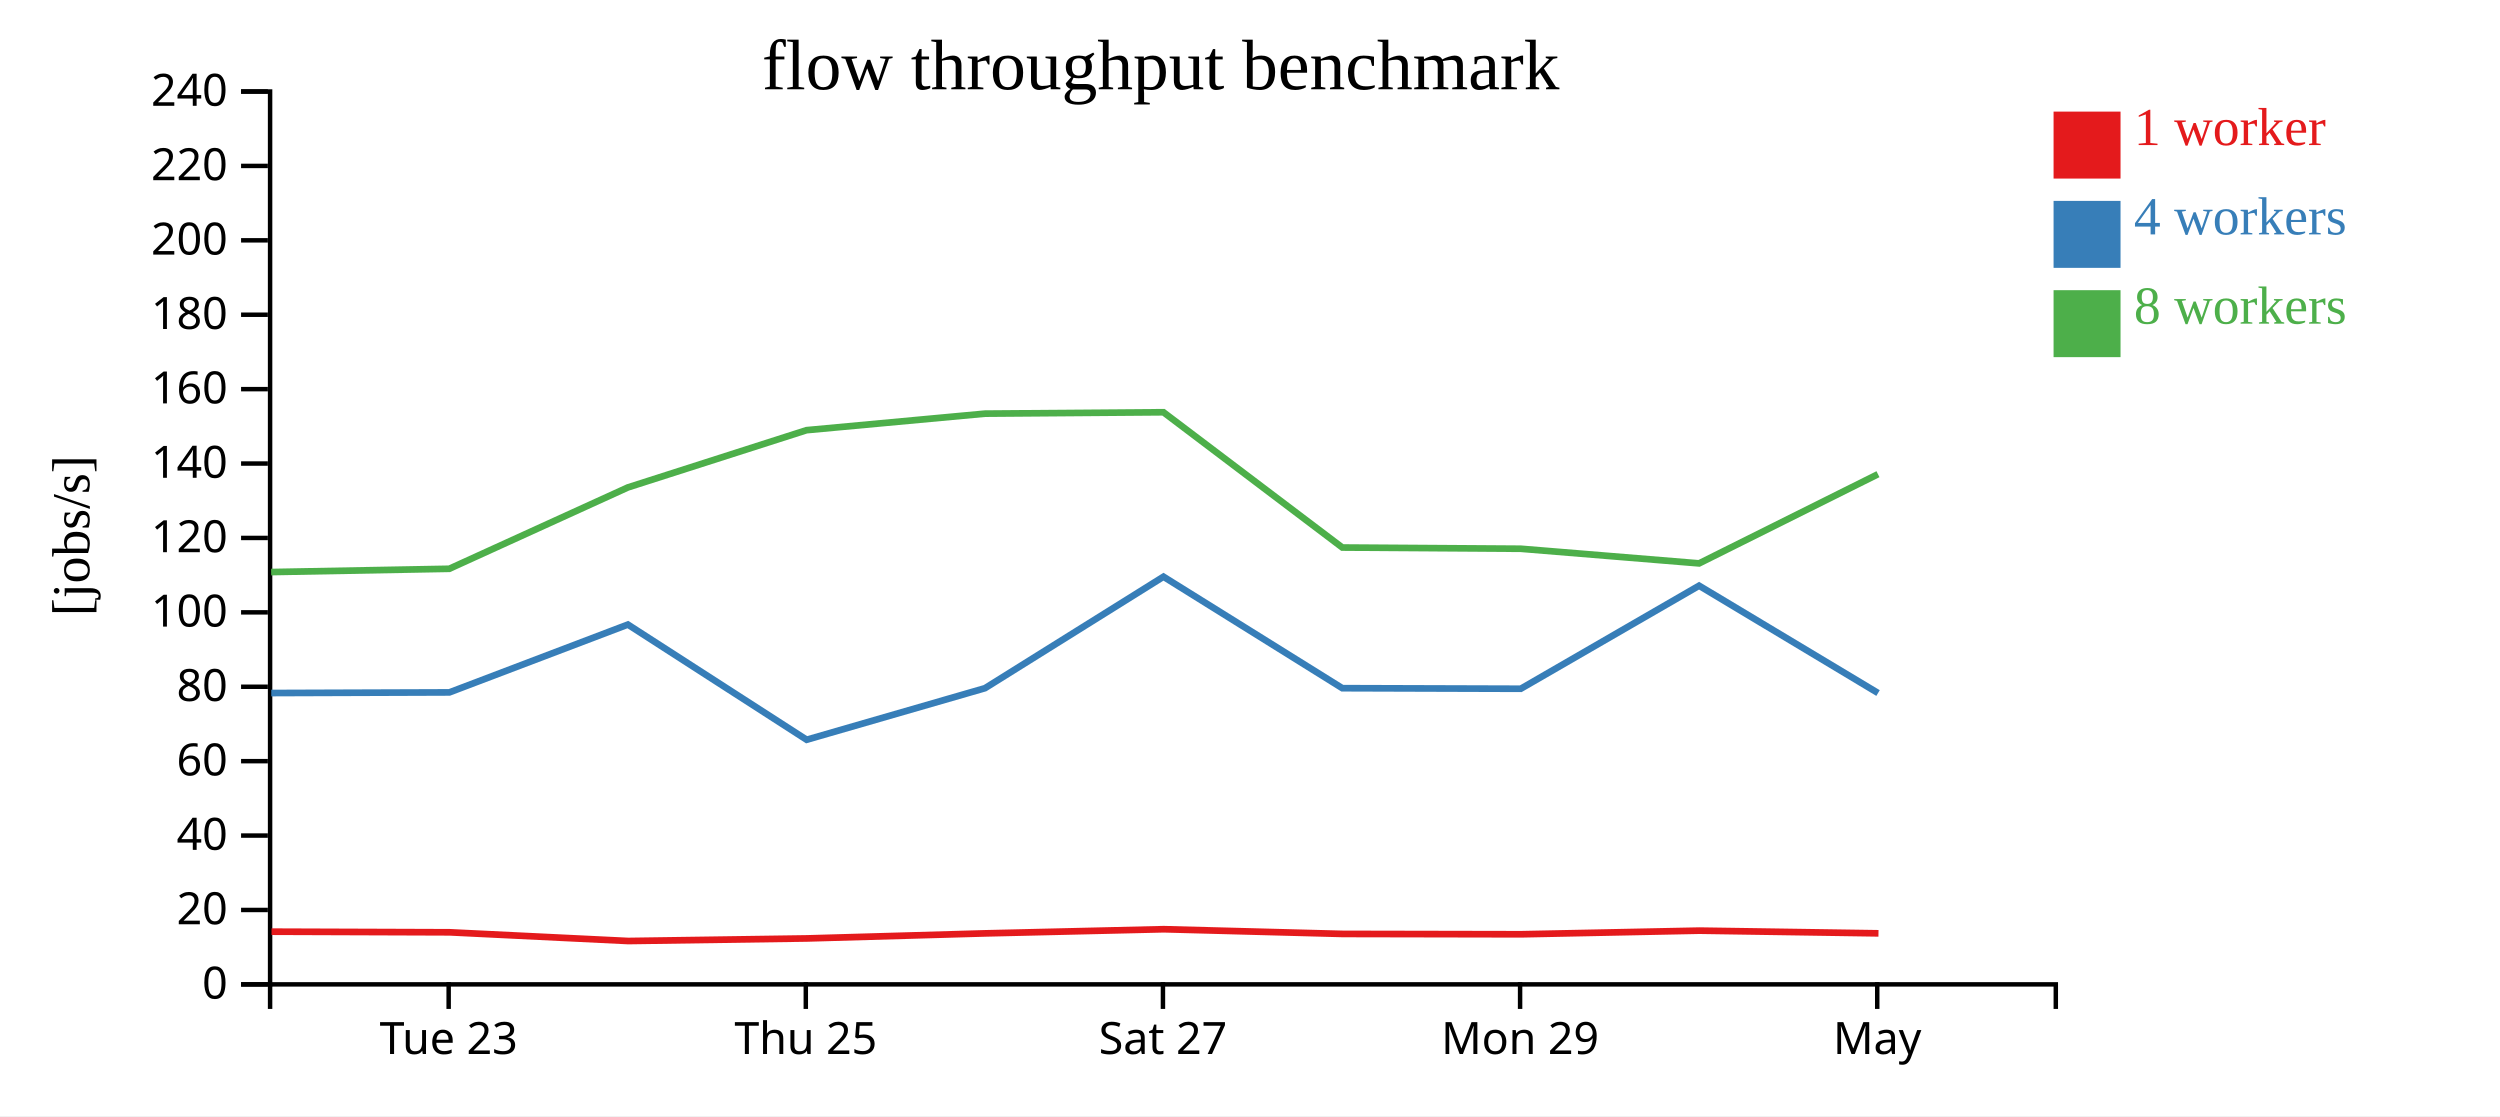
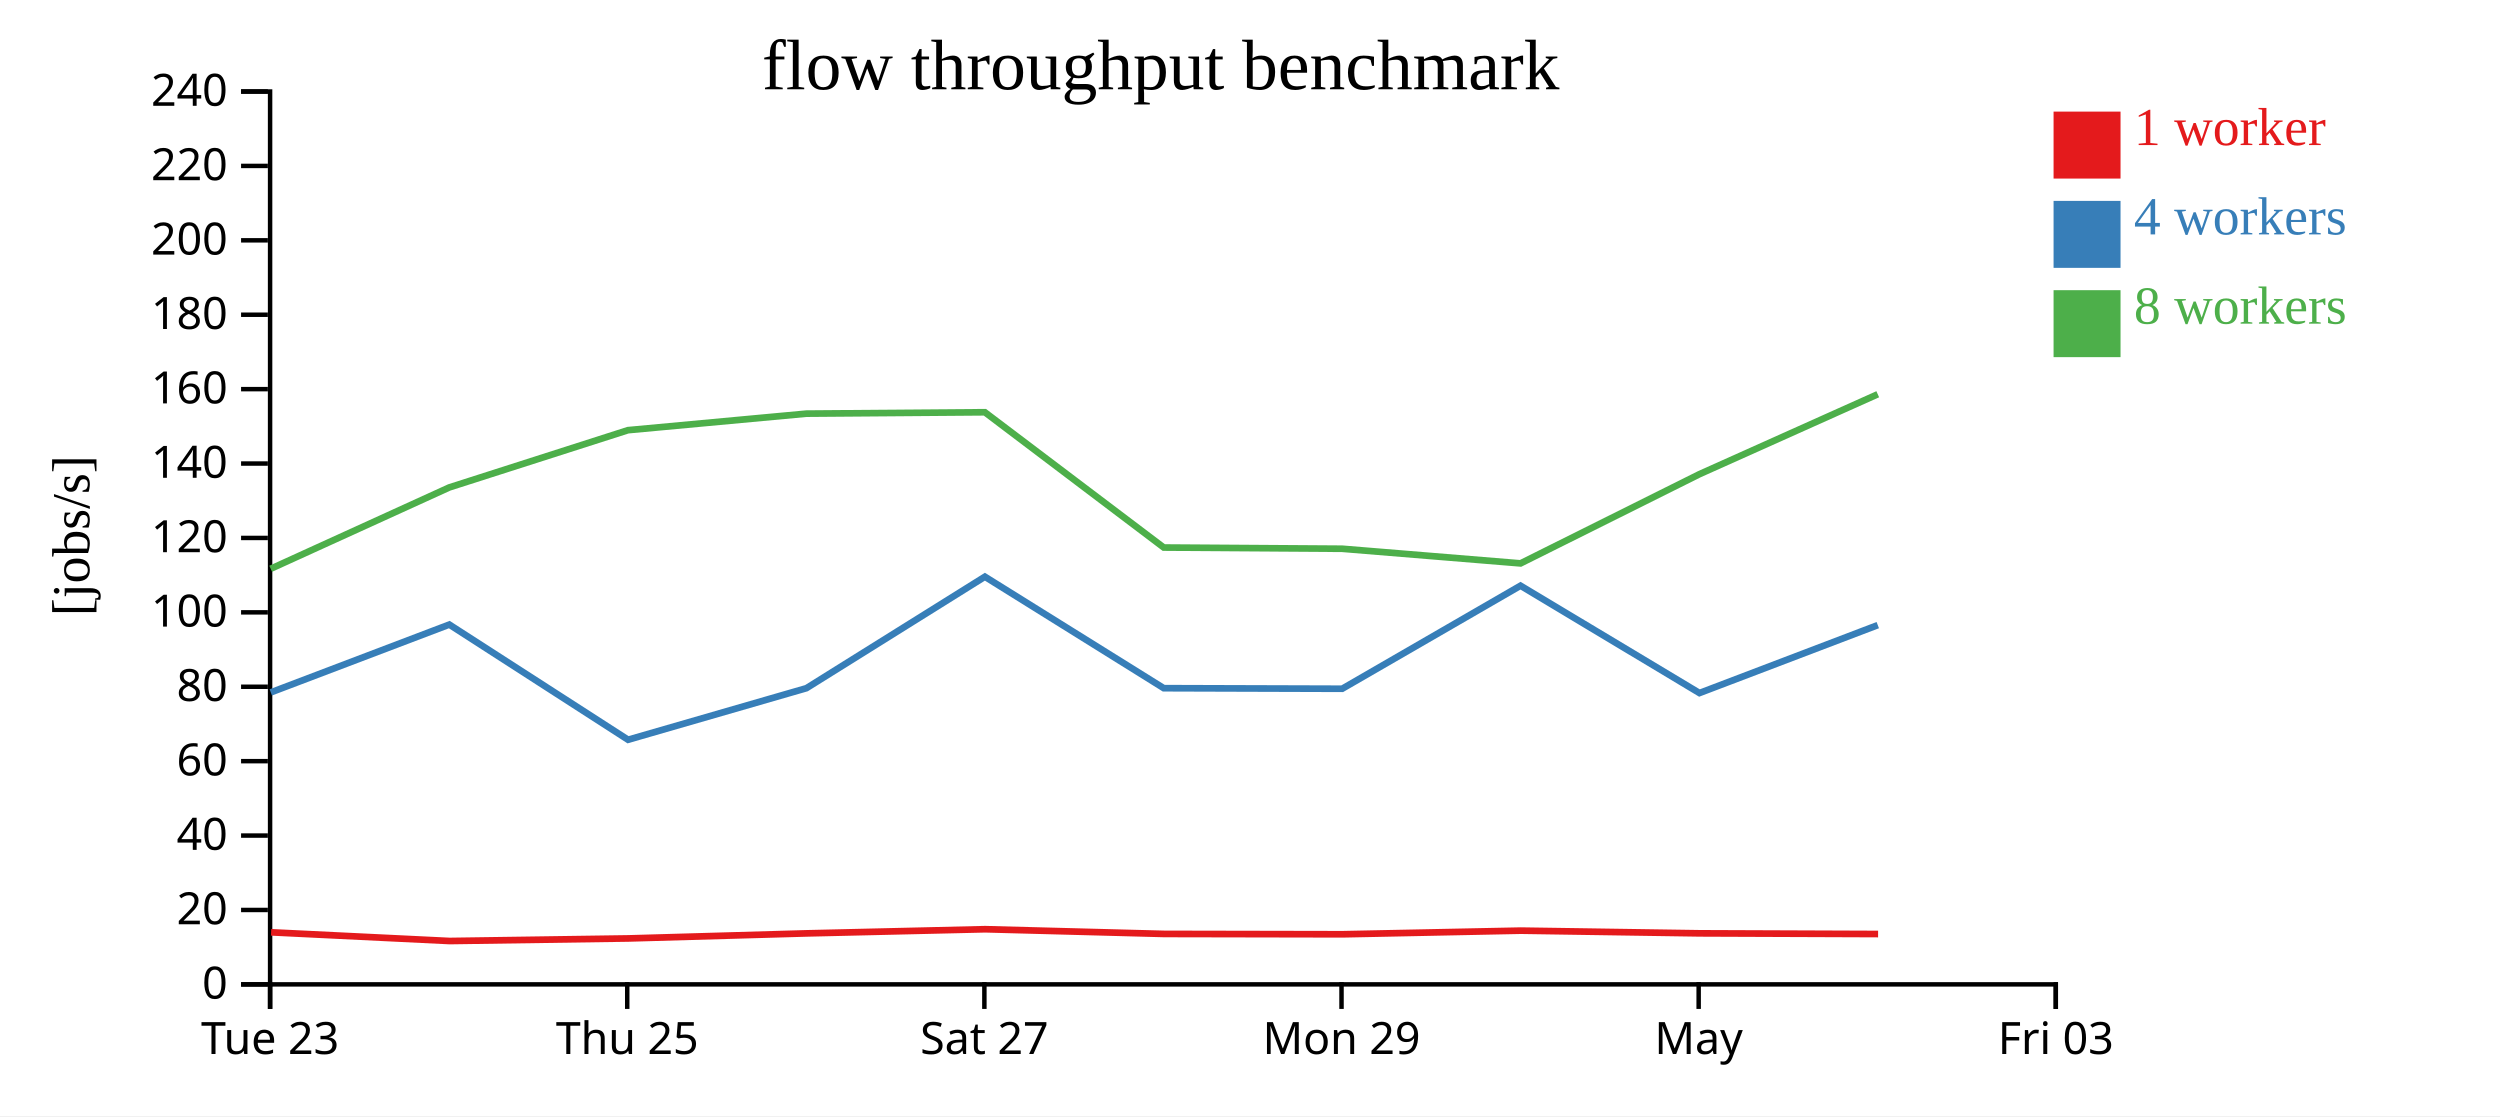
<svg xmlns="http://www.w3.org/2000/svg" width="560" height="250">
  <rect width="100%" height="100%" fill="white" />
  <g transform="translate(60,20)">
    <g transform="translate(0,200)" fill="none" font-size="10" font-family="sans-serif" text-anchor="middle">
      <path class="domain" stroke="currentColor" d="M0.5,6V0.5H400.5V6" />
-       <g class="tick" opacity="1" transform="translate(40.5,0)">
+       <g class="tick" opacity="1" transform="translate(0.5,0)">
        <line stroke="currentColor" y2="6" />
        <text fill="currentColor" y="9" dy="0.71em">Tue 23</text>
      </g>
-       <g class="tick" opacity="1" transform="translate(120.5,0)">
+       <g class="tick" opacity="1" transform="translate(80.5,0)">
        <line stroke="currentColor" y2="6" />
        <text fill="currentColor" y="9" dy="0.71em">Thu 25</text>
      </g>
-       <g class="tick" opacity="1" transform="translate(200.5,0)">
+       <g class="tick" opacity="1" transform="translate(160.5,0)">
        <line stroke="currentColor" y2="6" />
        <text fill="currentColor" y="9" dy="0.71em">Sat 27</text>
      </g>
-       <g class="tick" opacity="1" transform="translate(280.5,0)">
+       <g class="tick" opacity="1" transform="translate(240.5,0)">
        <line stroke="currentColor" y2="6" />
        <text fill="currentColor" y="9" dy="0.71em">Mon 29</text>
      </g>
-       <g class="tick" opacity="1" transform="translate(360.5,0)">
+       <g class="tick" opacity="1" transform="translate(320.5,0)">
        <line stroke="currentColor" y2="6" />
        <text fill="currentColor" y="9" dy="0.71em">May</text>
+       </g>
+       <g class="tick" opacity="1" transform="translate(400.5,0)">
+         <line stroke="currentColor" y2="6" />
+         <text fill="currentColor" y="9" dy="0.71em">Fri 03</text>
      </g>
    </g>
    <g fill="none" font-size="10" font-family="sans-serif" text-anchor="end">
      <path class="domain" stroke="currentColor" d="M-6,200.5H0.5V0.5H-6" />
      <g class="tick" opacity="1" transform="translate(0,200.5)">
        <line stroke="currentColor" x2="-6" />
        <text fill="currentColor" x="-9" dy="0.32em">0</text>
      </g>
      <g class="tick" opacity="1" transform="translate(0,183.8333)">
        <line stroke="currentColor" x2="-6" />
        <text fill="currentColor" x="-9" dy="0.32em">20</text>
      </g>
      <g class="tick" opacity="1" transform="translate(0,167.1667)">
        <line stroke="currentColor" x2="-6" />
        <text fill="currentColor" x="-9" dy="0.32em">40</text>
      </g>
      <g class="tick" opacity="1" transform="translate(0,150.5)">
        <line stroke="currentColor" x2="-6" />
        <text fill="currentColor" x="-9" dy="0.32em">60</text>
      </g>
      <g class="tick" opacity="1" transform="translate(0,133.8333)">
        <line stroke="currentColor" x2="-6" />
        <text fill="currentColor" x="-9" dy="0.32em">80</text>
      </g>
      <g class="tick" opacity="1" transform="translate(0,117.1667)">
        <line stroke="currentColor" x2="-6" />
        <text fill="currentColor" x="-9" dy="0.32em">100</text>
      </g>
      <g class="tick" opacity="1" transform="translate(0,100.5)">
        <line stroke="currentColor" x2="-6" />
        <text fill="currentColor" x="-9" dy="0.32em">120</text>
      </g>
      <g class="tick" opacity="1" transform="translate(0,83.83333)">
        <line stroke="currentColor" x2="-6" />
        <text fill="currentColor" x="-9" dy="0.32em">140</text>
      </g>
      <g class="tick" opacity="1" transform="translate(0,67.16667)">
        <line stroke="currentColor" x2="-6" />
        <text fill="currentColor" x="-9" dy="0.32em">160</text>
      </g>
      <g class="tick" opacity="1" transform="translate(0,50.5)">
        <line stroke="currentColor" x2="-6" />
        <text fill="currentColor" x="-9" dy="0.32em">180</text>
      </g>
      <g class="tick" opacity="1" transform="translate(0,33.83333)">
        <line stroke="currentColor" x2="-6" />
        <text fill="currentColor" x="-9" dy="0.32em">200</text>
      </g>
      <g class="tick" opacity="1" transform="translate(0,17.16667)">
        <line stroke="currentColor" x2="-6" />
        <text fill="currentColor" x="-9" dy="0.32em">220</text>
      </g>
      <g class="tick" opacity="1" transform="translate(0,0.5)">
        <line stroke="currentColor" x2="-6" />
        <text fill="currentColor" x="-9" dy="0.32em">240</text>
      </g>
    </g>
    <text text-anchor="middle" style="font-size: 12px" transform="rotate(-90)" y="-40" x="-100">[jobs/s]</text>
    <text text-anchor="middle" style="font-size: 16px" y="0" x="200">flow throughput benchmark</text>
-     <path class="line" fill="none" stroke="#e41a1c" stroke-width="1.5" d="M0.822,188.695L40.726,188.836L80.739,190.787L120.752,190.209L160.699,189.076L200.685,188.146L240.784,189.199L280.736,189.278L320.676,188.464L360.778,189.068" />
-     <path class="line" fill="none" stroke="#377eb8" stroke-width="1.5" d="M0.762,135.24L40.656,135.099L80.643,119.903L120.687,145.704L160.636,134.155L200.618,109.183L240.684,134.155L280.651,134.28L320.596,111.196L360.683,135.24" />
-     <path class="line" fill="none" stroke="#4daf4a" stroke-width="1.5" d="M0.734,108.142L40.637,107.407L80.641,89.184L120.662,76.36L160.62,72.657L200.612,72.345L240.687,102.648L280.646,102.92L320.603,106.198L360.666,86.219" />
+     <path class="line" fill="none" stroke="#e41a1c" stroke-width="1.5" d="M0.726,188.836L40.739,190.787L80.752,190.209L120.699,189.076L160.685,188.146L200.784,189.199L240.736,189.278L280.676,188.464L320.778,189.068L360.694,189.221" />
+     <path class="line" fill="none" stroke="#377eb8" stroke-width="1.5" d="M0.656,135.099L40.643,119.903L80.687,145.704L120.636,134.155L160.618,109.183L200.684,134.155L240.651,134.28L280.596,111.196L320.683,135.24L360.622,120.026" />
+     <path class="line" fill="none" stroke="#4daf4a" stroke-width="1.5" d="M0.637,107.407L40.641,89.184L80.662,76.36L120.62,72.657L160.612,72.345L200.687,102.648L240.646,102.92L280.603,106.198L320.666,86.219L360.616,68.31" />
    <rect class="dot" x="400" y="5" width="15" height="15" style="fill: #e41a1c;" />
    <rect class="dot" x="400" y="25" width="15" height="15" style="fill: #377eb8;" />
    <rect class="dot" x="400" y="45" width="15" height="15" style="fill: #4daf4a;" />
    <text class="label" x="418" y="12.5" style="fill: #e41a1c; alignment-baseline: middle;" text-anchor="left">1 worker</text>
    <text class="label" x="418" y="32.5" style="fill: #377eb8; alignment-baseline: middle;" text-anchor="left">4 workers</text>
    <text class="label" x="418" y="52.5" style="fill: #4daf4a; alignment-baseline: middle;" text-anchor="left">8 workers</text>
  </g>
</svg>
